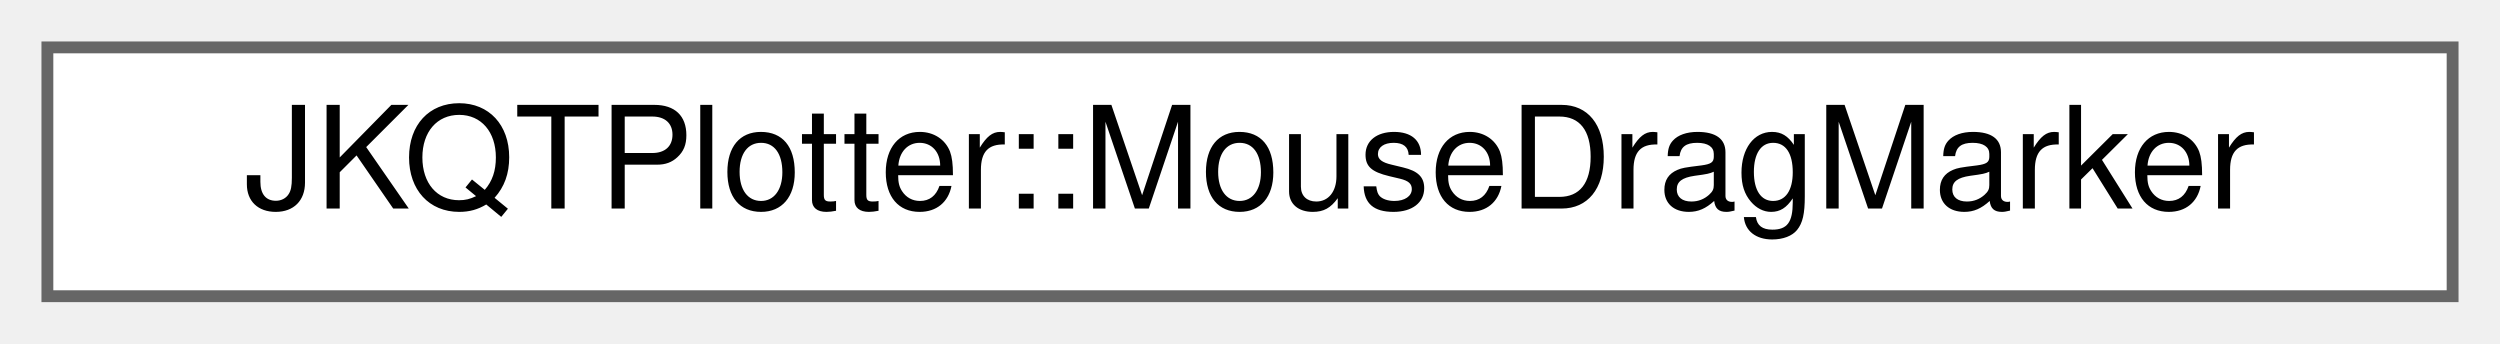
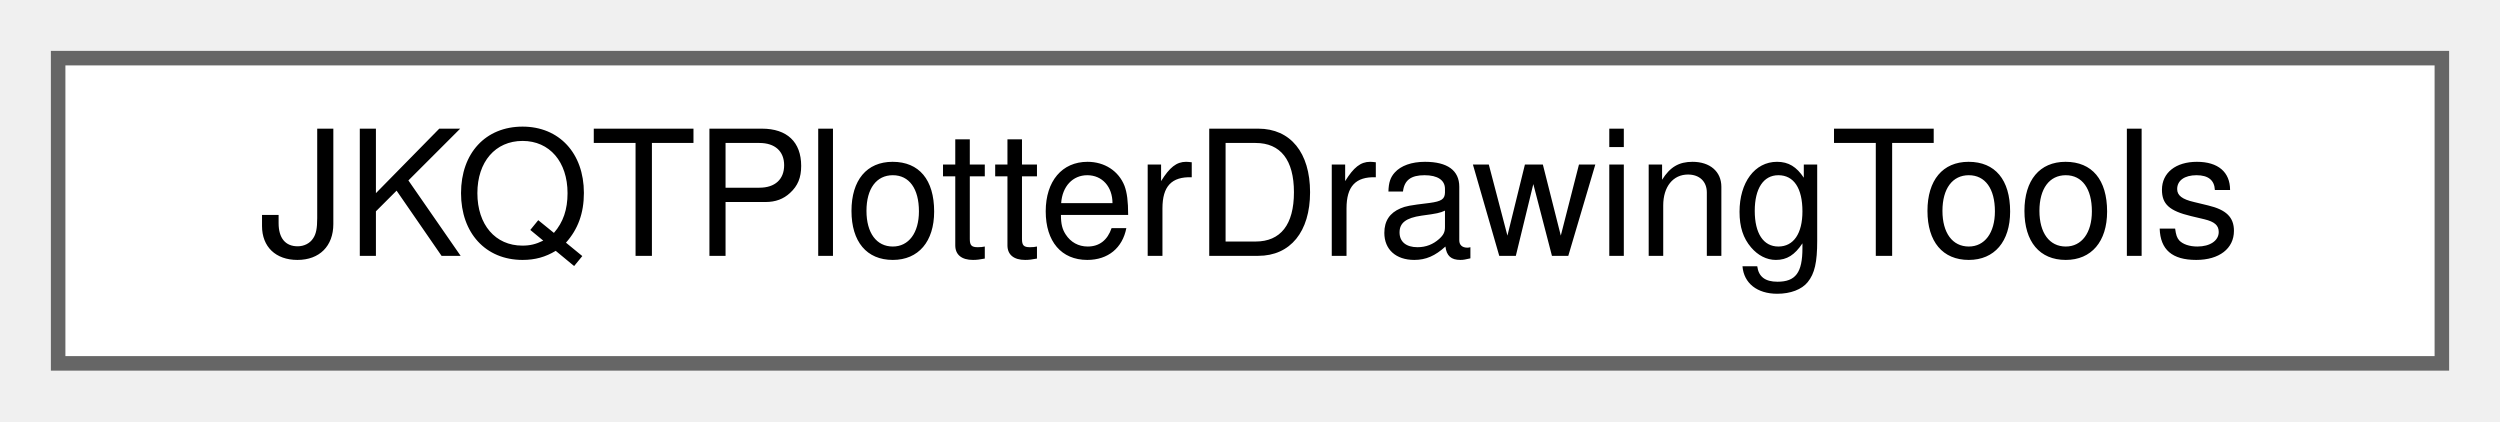
- <svg xmlns="http://www.w3.org/2000/svg" xmlns:xlink="http://www.w3.org/1999/xlink" width="211pt" height="29pt" viewBox="0.00 0.00 211.00 29.00">
+ <svg xmlns="http://www.w3.org/2000/svg" xmlns:xlink="http://www.w3.org/1999/xlink" width="172pt" height="29pt" viewBox="0.00 0.00 172.00 29.00">
  <g id="graph0" class="graph" transform="scale(1 1) rotate(0) translate(4 25)">
    <g id="Node000000" class="node">
      <g id="a_Node000000">
-         <a xlink:href="struct_j_k_q_t_plotter_1_1_mouse_drag_marker.html" target="_top" xlink:title="describes a marker to be drawn by paintUserAction()">
-           <polygon fill="white" stroke="#666666" points="203,-21 0,-21 0,0 203,0 203,-21" />
-           <text text-anchor="middle" x="101.5" y="-7.4" font-family="Helvetica,sans-Serif" font-size="12.00">JKQTPlotter::MouseDragMarker</text>
+         <a xlink:href="struct_j_k_q_t_plotter_drawing_tools.html" target="_top" xlink:title="tool class with static values used by JKQTPlotter/JKQTBasePlotter">
+           <polygon fill="white" stroke="#666666" points="164,-21 0,-21 0,0 164,0 164,-21" />
+           <text text-anchor="middle" x="82" y="-7.4" font-family="Helvetica,sans-Serif" font-size="12.00">JKQTPlotterDrawingTools</text>
        </a>
      </g>
    </g>
  </g>
</svg>
